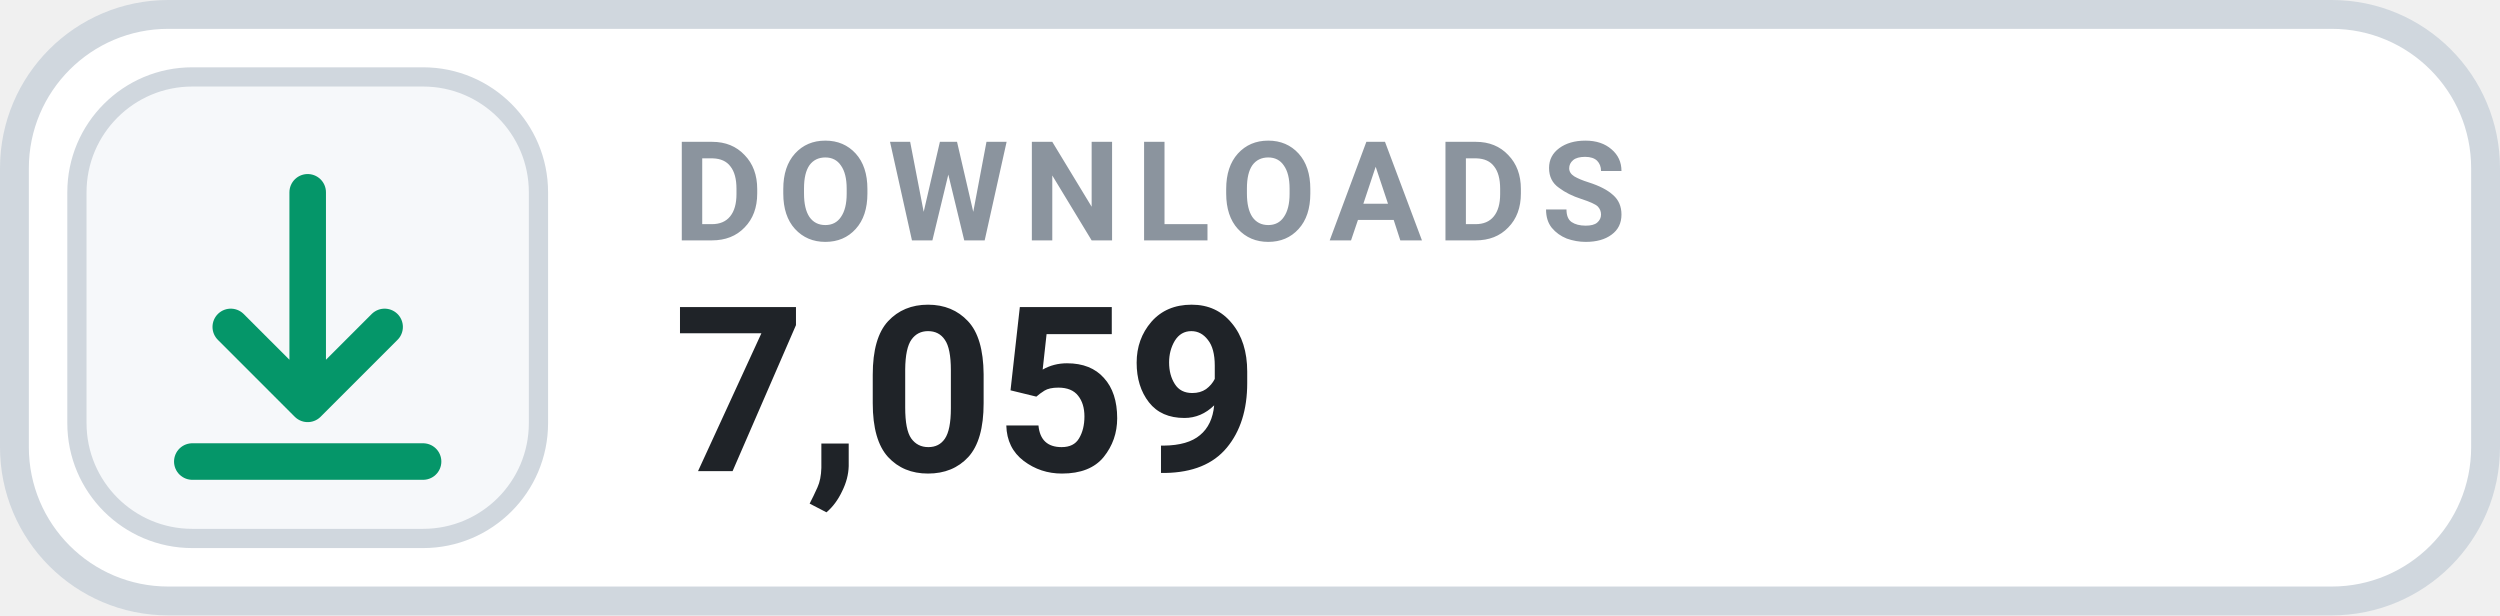
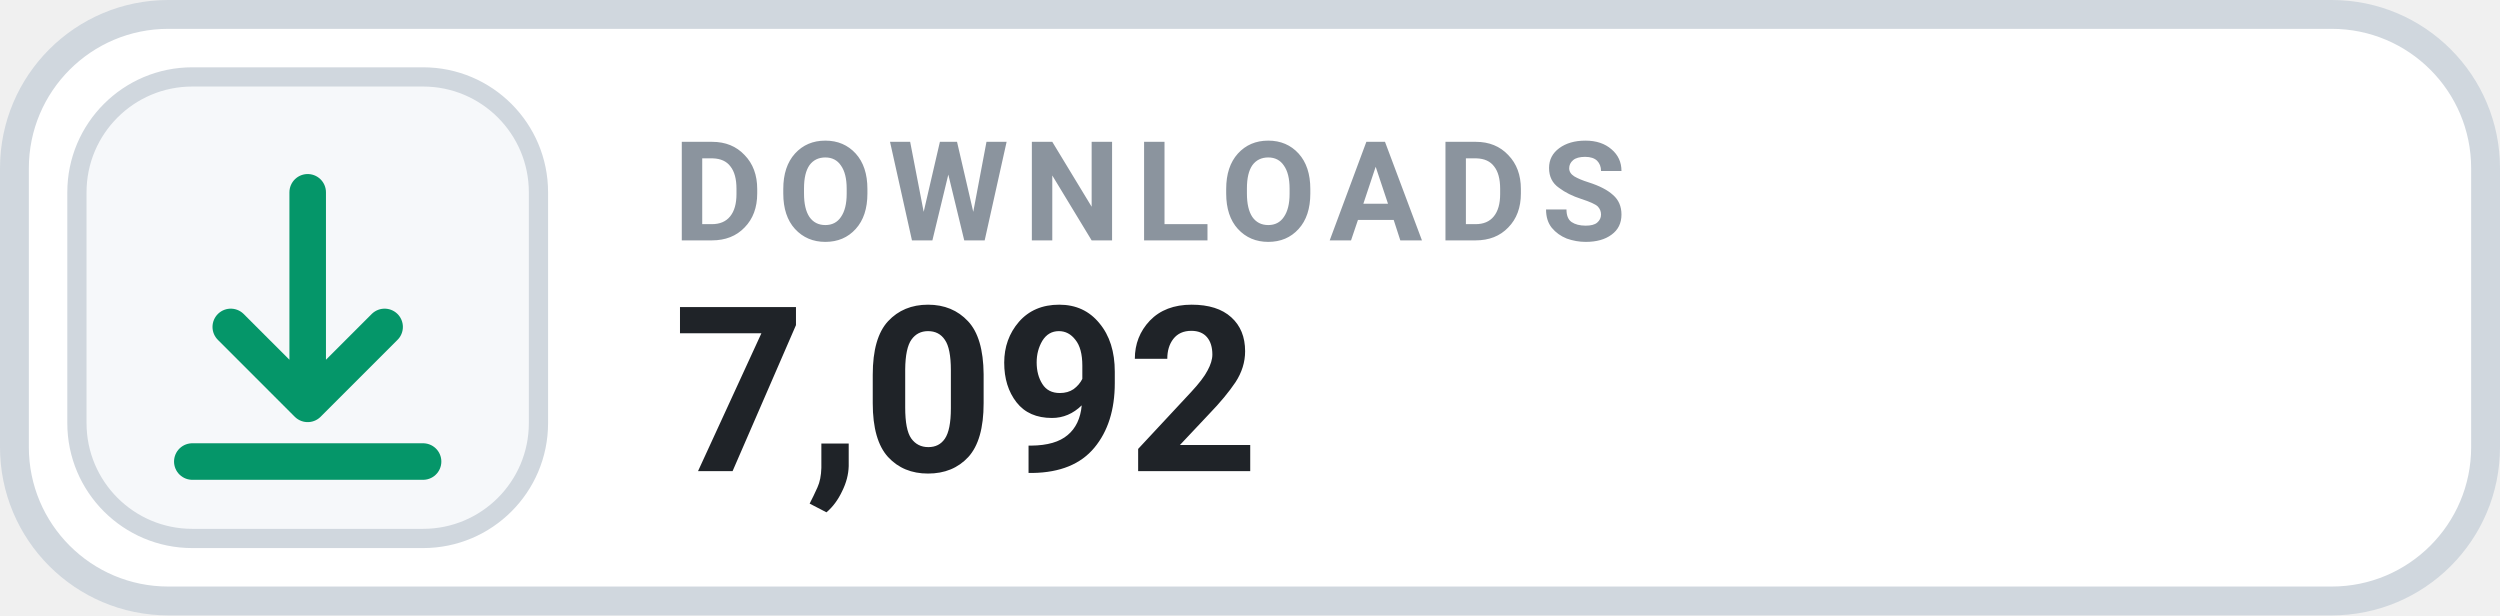
- <svg xmlns="http://www.w3.org/2000/svg" width="130" height="32" viewBox="0 0 130 32" role="img" aria-label="DOWNLOADS 7,059">
+ <svg xmlns="http://www.w3.org/2000/svg" width="130" height="32" viewBox="0 0 130 32" role="img" aria-label="DOWNLOADS 7,092">
  <rect x=".75" y=".75" width="128.5" height="30.5" rx="8" fill="#FFFFFF" stroke="#D0D7DE" stroke-width="1.5" />
  <rect x="4" y="4" width="24" height="24" rx="6" fill="#F6F8FA" stroke="#D0D7DE" stroke-width="1" />
  <g transform="translate(16 16)" style="color:#059669;">
    <path d="M0 -6 v11 m0 0 l4 -4 m-4 4 l-4 -4 M-6 8 h12" fill="none" stroke="currentColor" stroke-width="1.9" stroke-linecap="round" stroke-linejoin="round" />
  </g>
  <text x="35" y="12.5" fill="#8B949E" font-family="-apple-system,BlinkMacSystemFont,'Segoe UI',Roboto,Helvetica,Arial,sans-serif" font-size="7.2" font-weight="700" letter-spacing=".75">DOWNLOADS</text>
-   <text x="35" y="24.5" fill="#1F2328" font-family="-apple-system,BlinkMacSystemFont,'Segoe UI',Roboto,Helvetica,Arial,sans-serif" font-size="12" font-weight="700">7,059</text>
+   <text x="35" y="24.5" fill="#1F2328" font-family="-apple-system,BlinkMacSystemFont,'Segoe UI',Roboto,Helvetica,Arial,sans-serif" font-size="12" font-weight="700">7,092</text>
</svg>
